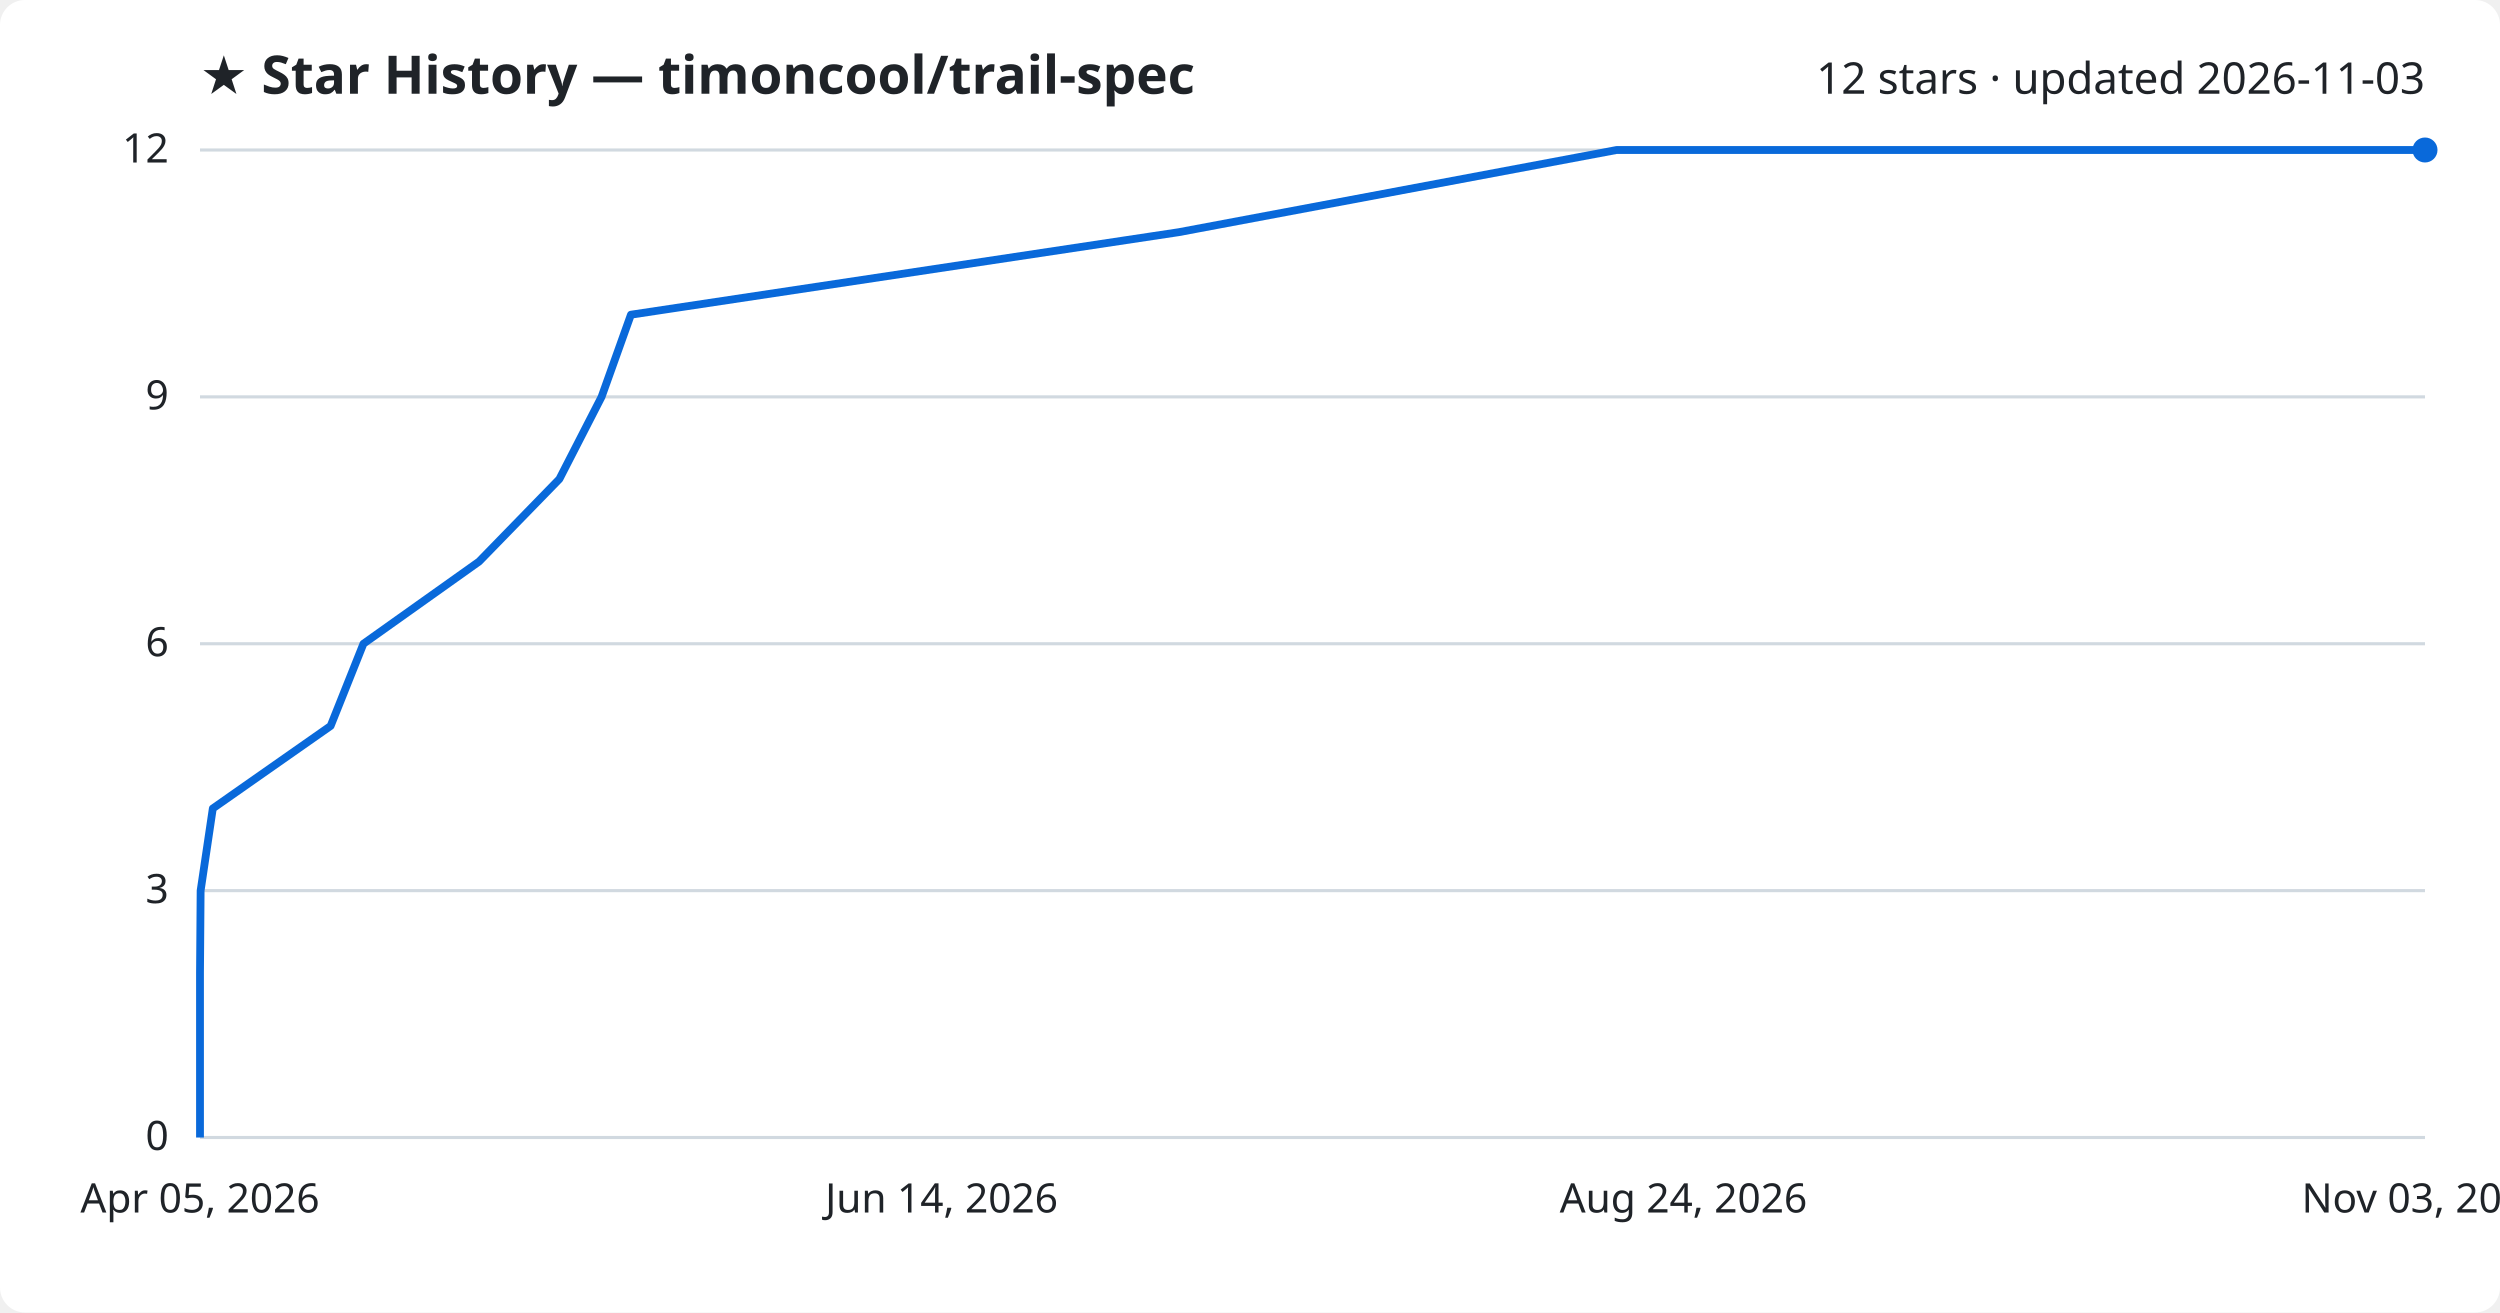
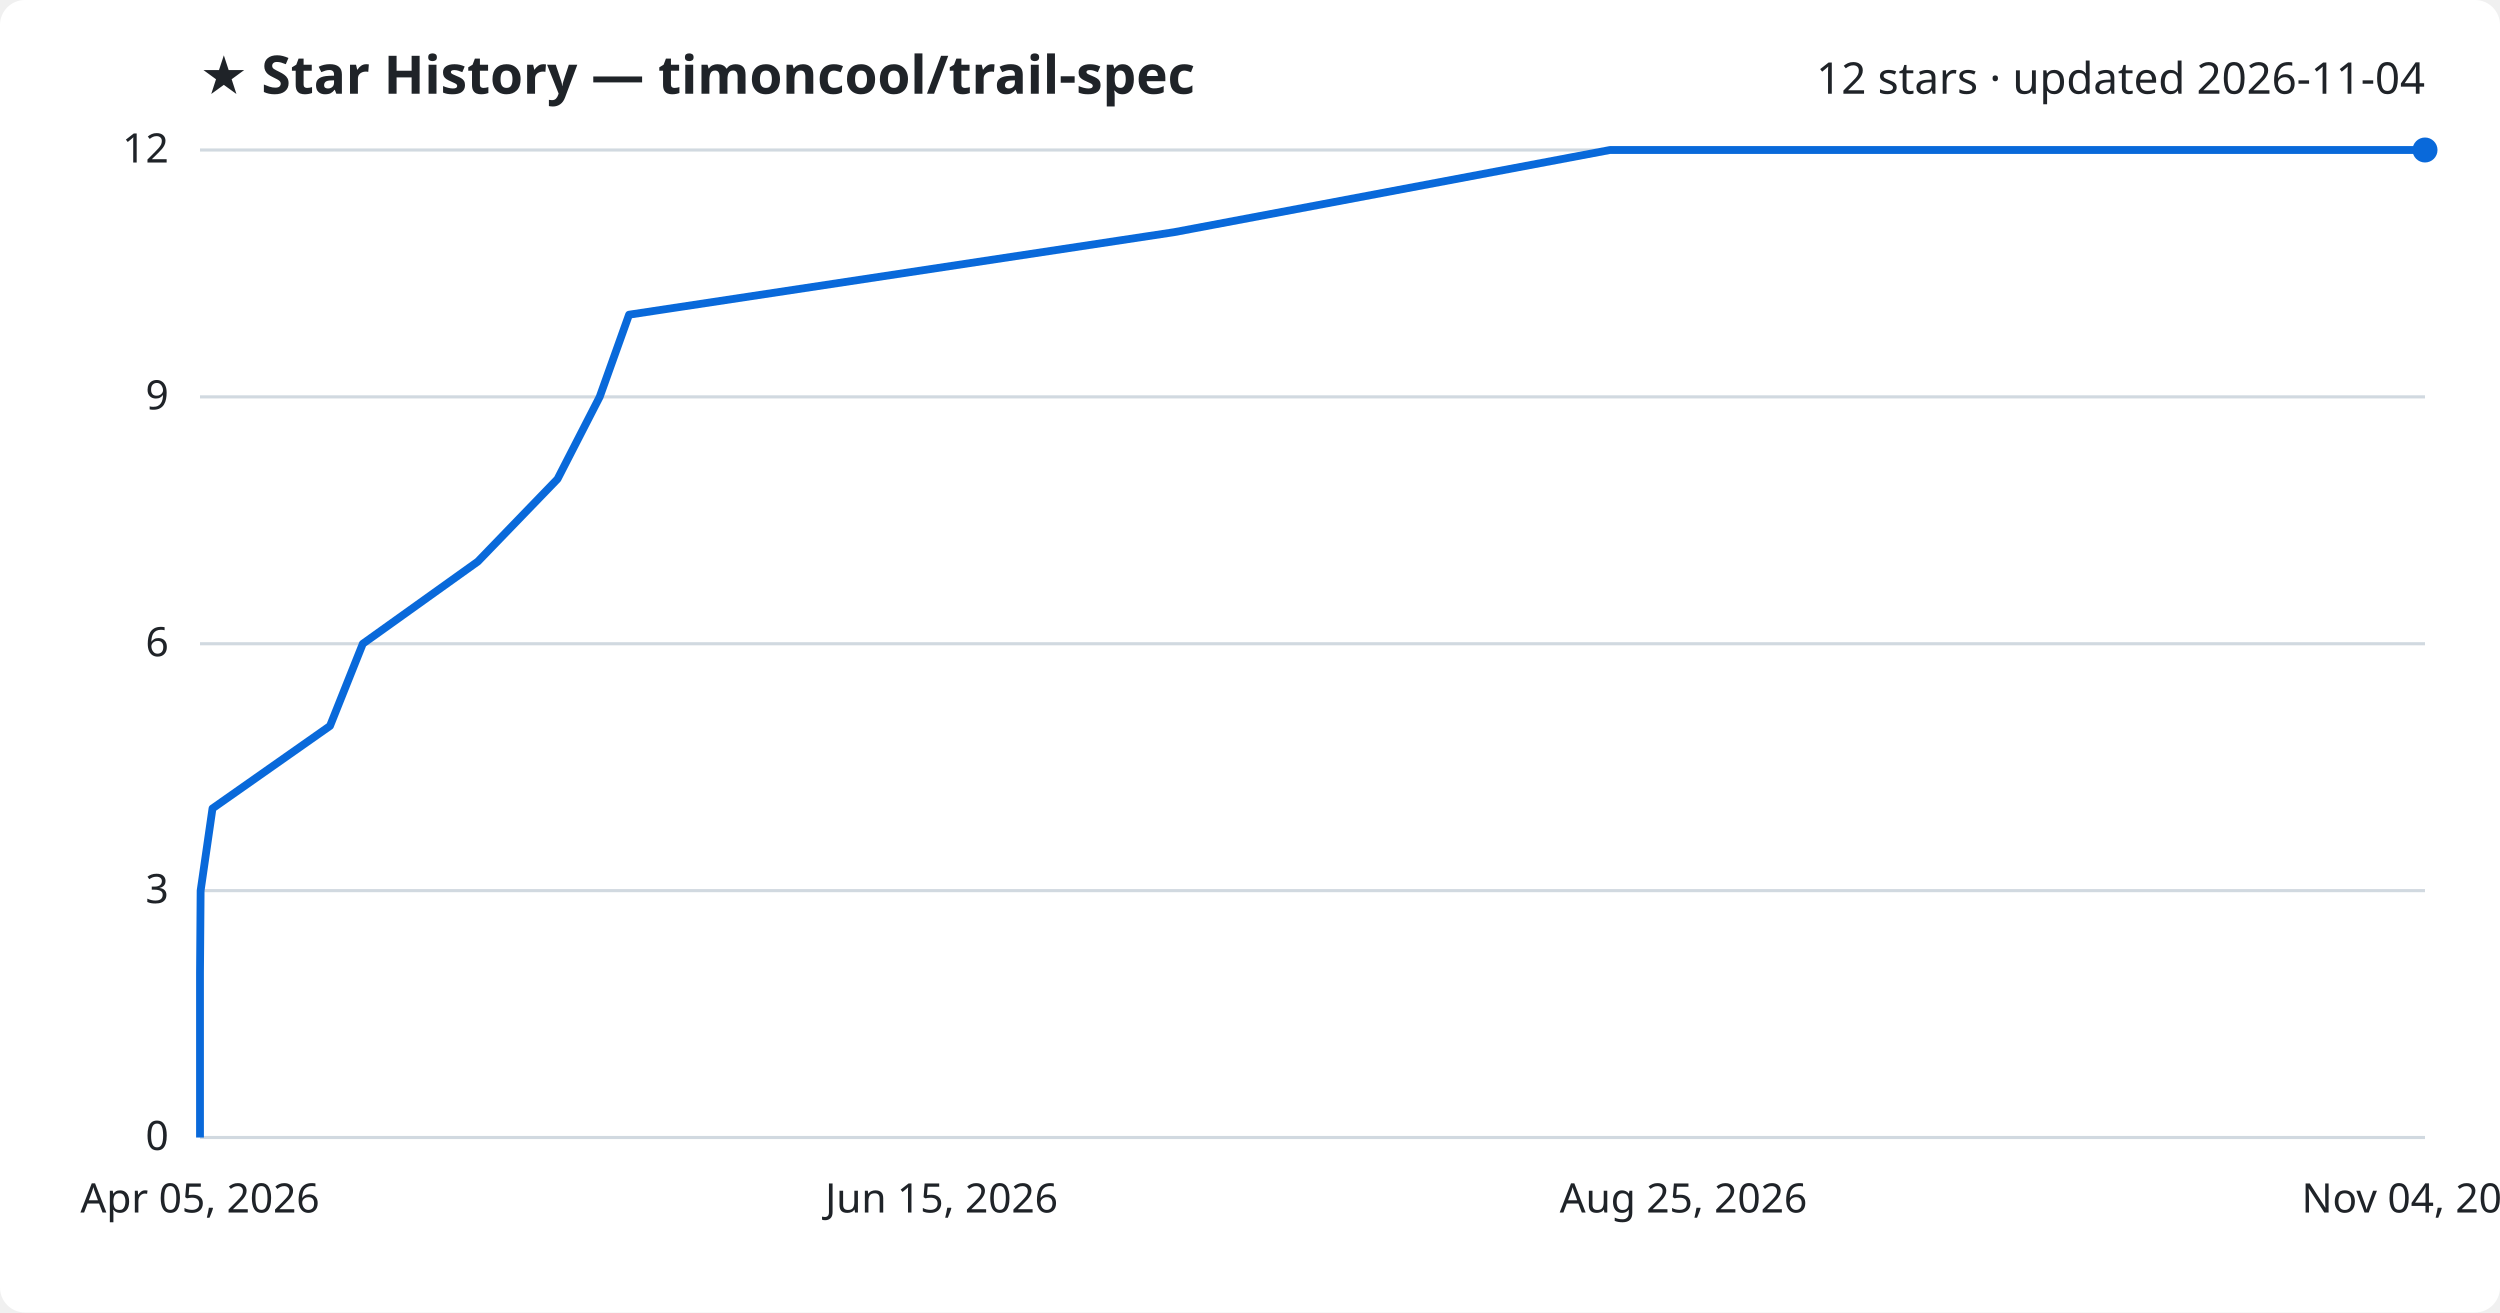
<svg xmlns="http://www.w3.org/2000/svg" viewBox="0 0 800 420" font-family="Segoe UI, sans-serif">
  <rect width="800" height="420" fill="#ffffff" rx="8" />
  <text x="64" y="30" fill="#1f2328" font-size="17" font-weight="700">★ Star History — timoncool/trail-spec</text>
-   <text x="776" y="30" fill="#1f2328" font-size="14" text-anchor="end">12 stars · updated 2026-11-03</text>
+   <text x="776" y="30" fill="#1f2328" font-size="14" text-anchor="end">12 stars · updated 2026-11-04</text>
  <line x1="64" y1="364.0" x2="776" y2="364.0" stroke="#d1d9e0" stroke-width="1" />
  <text x="54" y="368.0" fill="#1f2328" font-size="13" text-anchor="end">0</text>
  <line x1="64" y1="285.0" x2="776" y2="285.0" stroke="#d1d9e0" stroke-width="1" />
  <text x="54" y="289.0" fill="#1f2328" font-size="13" text-anchor="end">3</text>
  <line x1="64" y1="206.0" x2="776" y2="206.0" stroke="#d1d9e0" stroke-width="1" />
  <text x="54" y="210.0" fill="#1f2328" font-size="13" text-anchor="end">6</text>
  <line x1="64" y1="127.0" x2="776" y2="127.0" stroke="#d1d9e0" stroke-width="1" />
  <text x="54" y="131.0" fill="#1f2328" font-size="13" text-anchor="end">9</text>
  <line x1="64" y1="48.0" x2="776" y2="48.0" stroke="#d1d9e0" stroke-width="1" />
  <text x="54" y="52.0" fill="#1f2328" font-size="13" text-anchor="end">12</text>
-   <path d="M64.0,364.0 L64.0,337.7 L64.0,311.3 L64.2,285.0 L68.1,258.7 L105.8,232.3 L116.3,206.0 L153.3,179.7 L179.0,153.3 L192.5,127.0 L201.9,100.7 L377.2,74.3 L517.3,48.0 L776.0,48.0" fill="none" stroke="#0969da" stroke-width="2.5" stroke-linejoin="round" />
+   <path d="M64.0,364.0 L64.0,337.7 L64.0,311.3 L64.2,285.0 L68.0,258.7 L105.6,232.3 L116.1,206.0 L152.9,179.7 L178.4,153.3 L191.9,127.0 L201.3,100.7 L375.7,74.3 L515.2,48.0 L776.0,48.0" fill="none" stroke="#0969da" stroke-width="2.5" stroke-linejoin="round" />
  <circle cx="776.0" cy="48.0" r="4" fill="#0969da" />
  <text x="64.0" y="388" fill="#1f2328" font-size="13" text-anchor="middle">Apr 05, 2026</text>
-   <text x="301.3" y="388" fill="#1f2328" font-size="13" text-anchor="middle">Jun 14, 2026</text>
-   <text x="538.7" y="388" fill="#1f2328" font-size="13" text-anchor="middle">Aug 24, 2026</text>
-   <text x="776.0" y="388" fill="#1f2328" font-size="13" text-anchor="middle">Nov 03, 2026</text>
+   <text x="301.3" y="388" fill="#1f2328" font-size="13" text-anchor="middle">Jun 15, 2026</text>
+   <text x="538.7" y="388" fill="#1f2328" font-size="13" text-anchor="middle">Aug 25, 2026</text>
+   <text x="776.0" y="388" fill="#1f2328" font-size="13" text-anchor="middle">Nov 04, 2026</text>
</svg>
